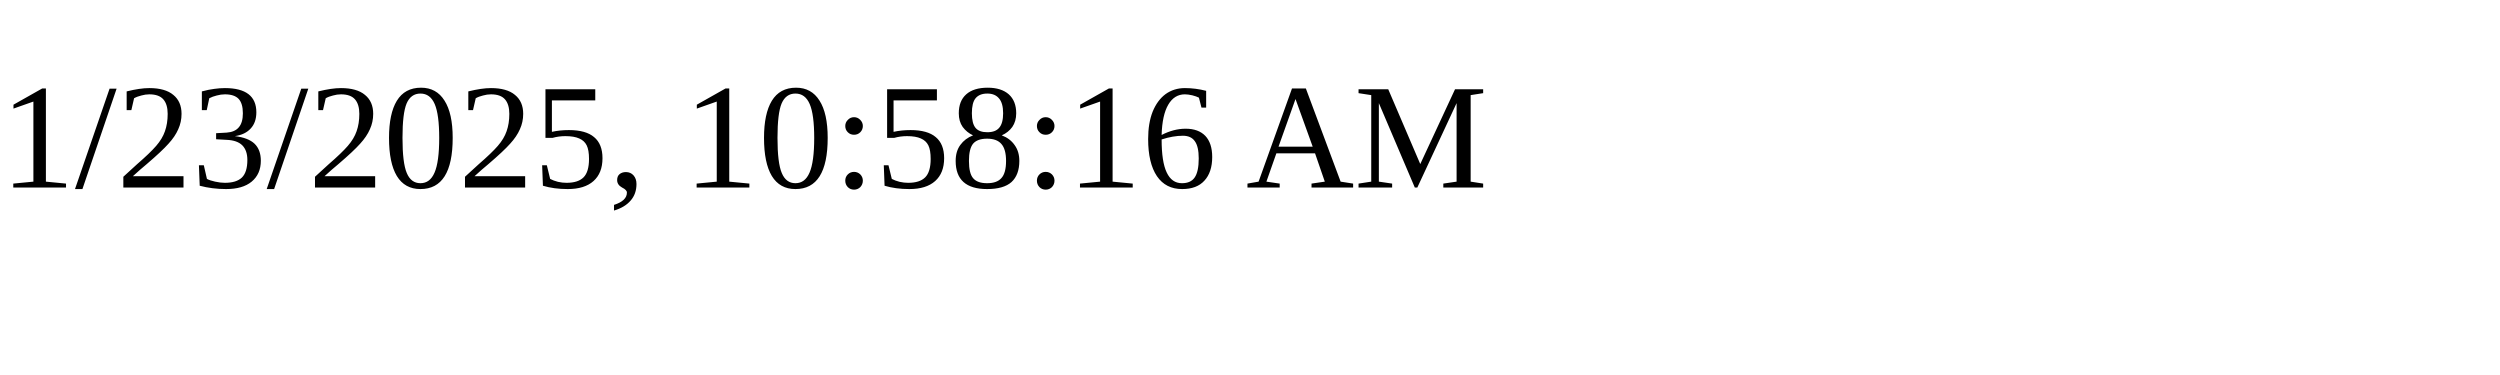
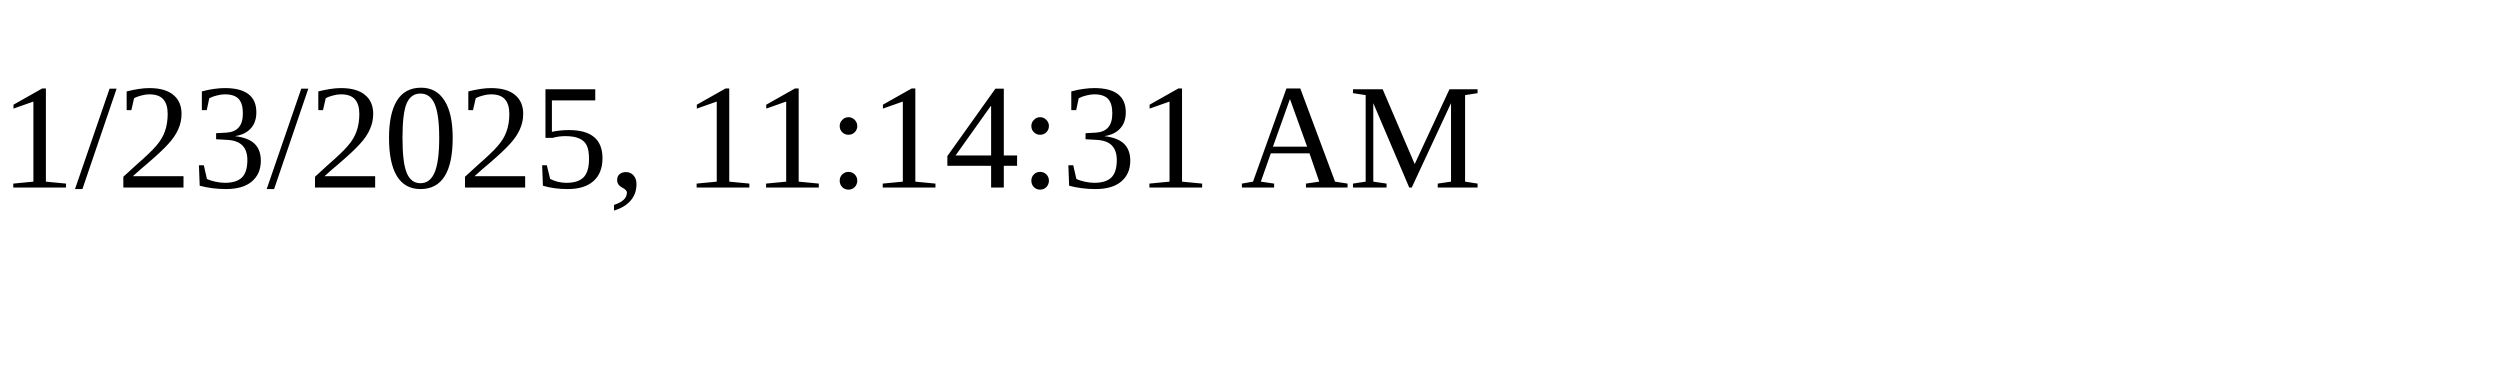
<svg xmlns="http://www.w3.org/2000/svg" height="30" width="200">
-   <text x="0" y="15">1/23/2025, 10:58:16 AM</text>
+   <text x="0" y="15">1/23/2025, 11:14:31 AM</text>
</svg>
